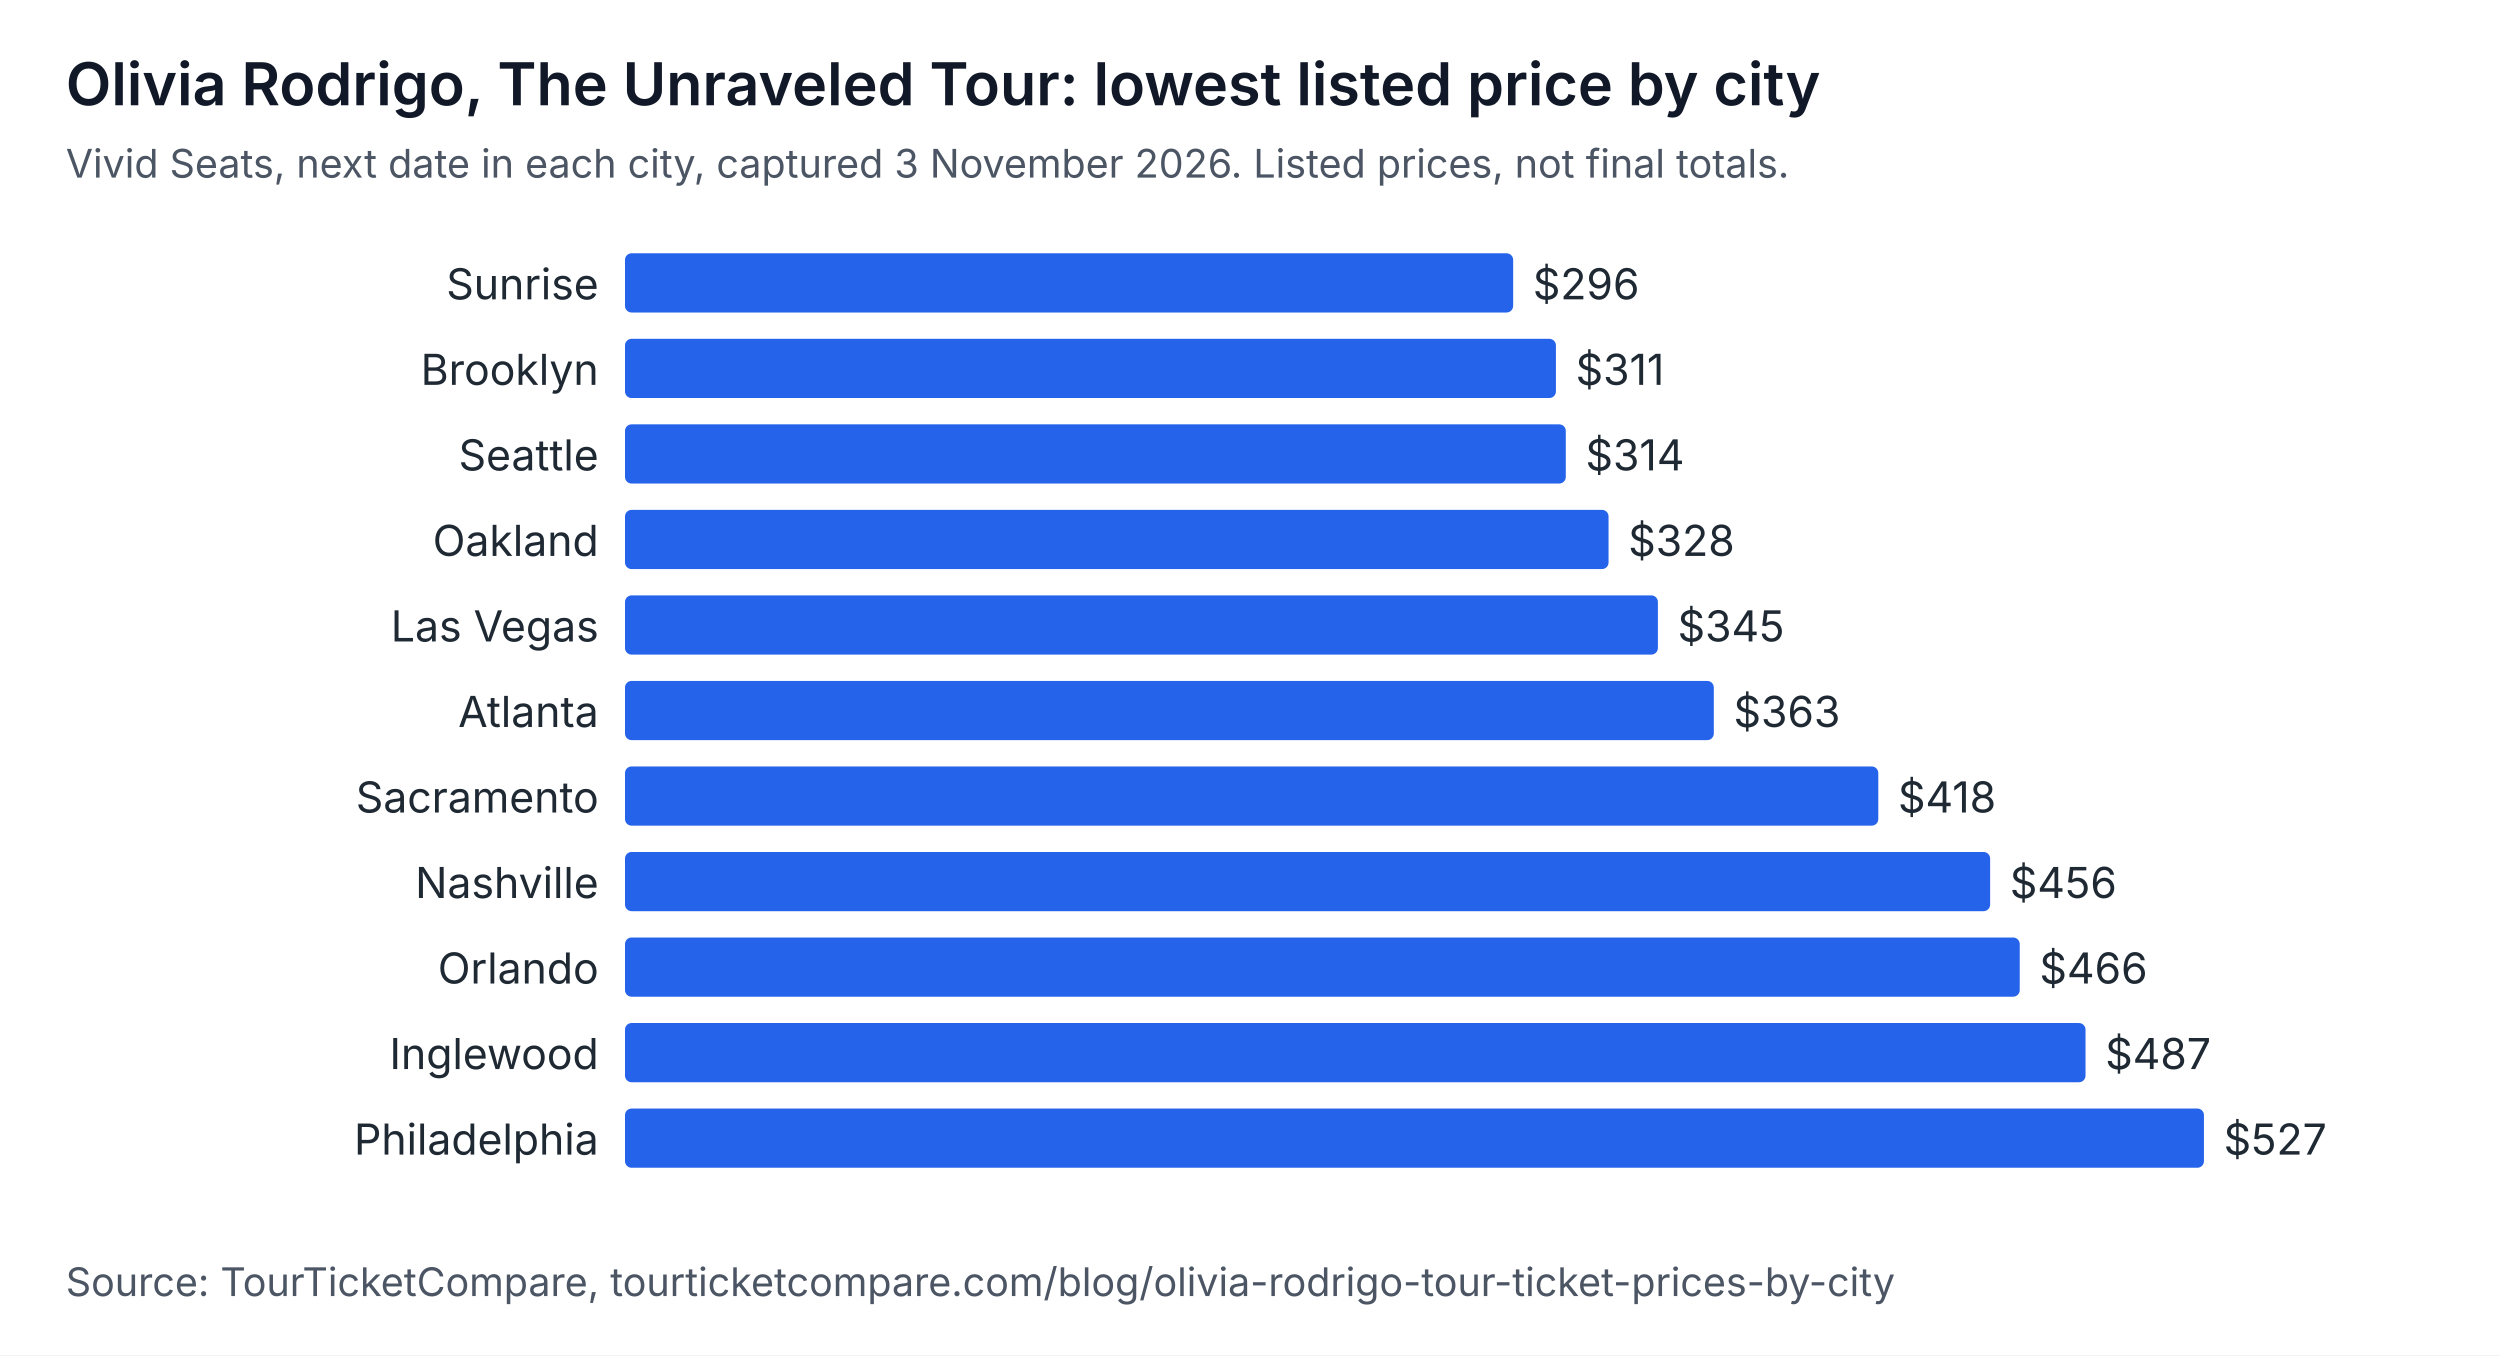
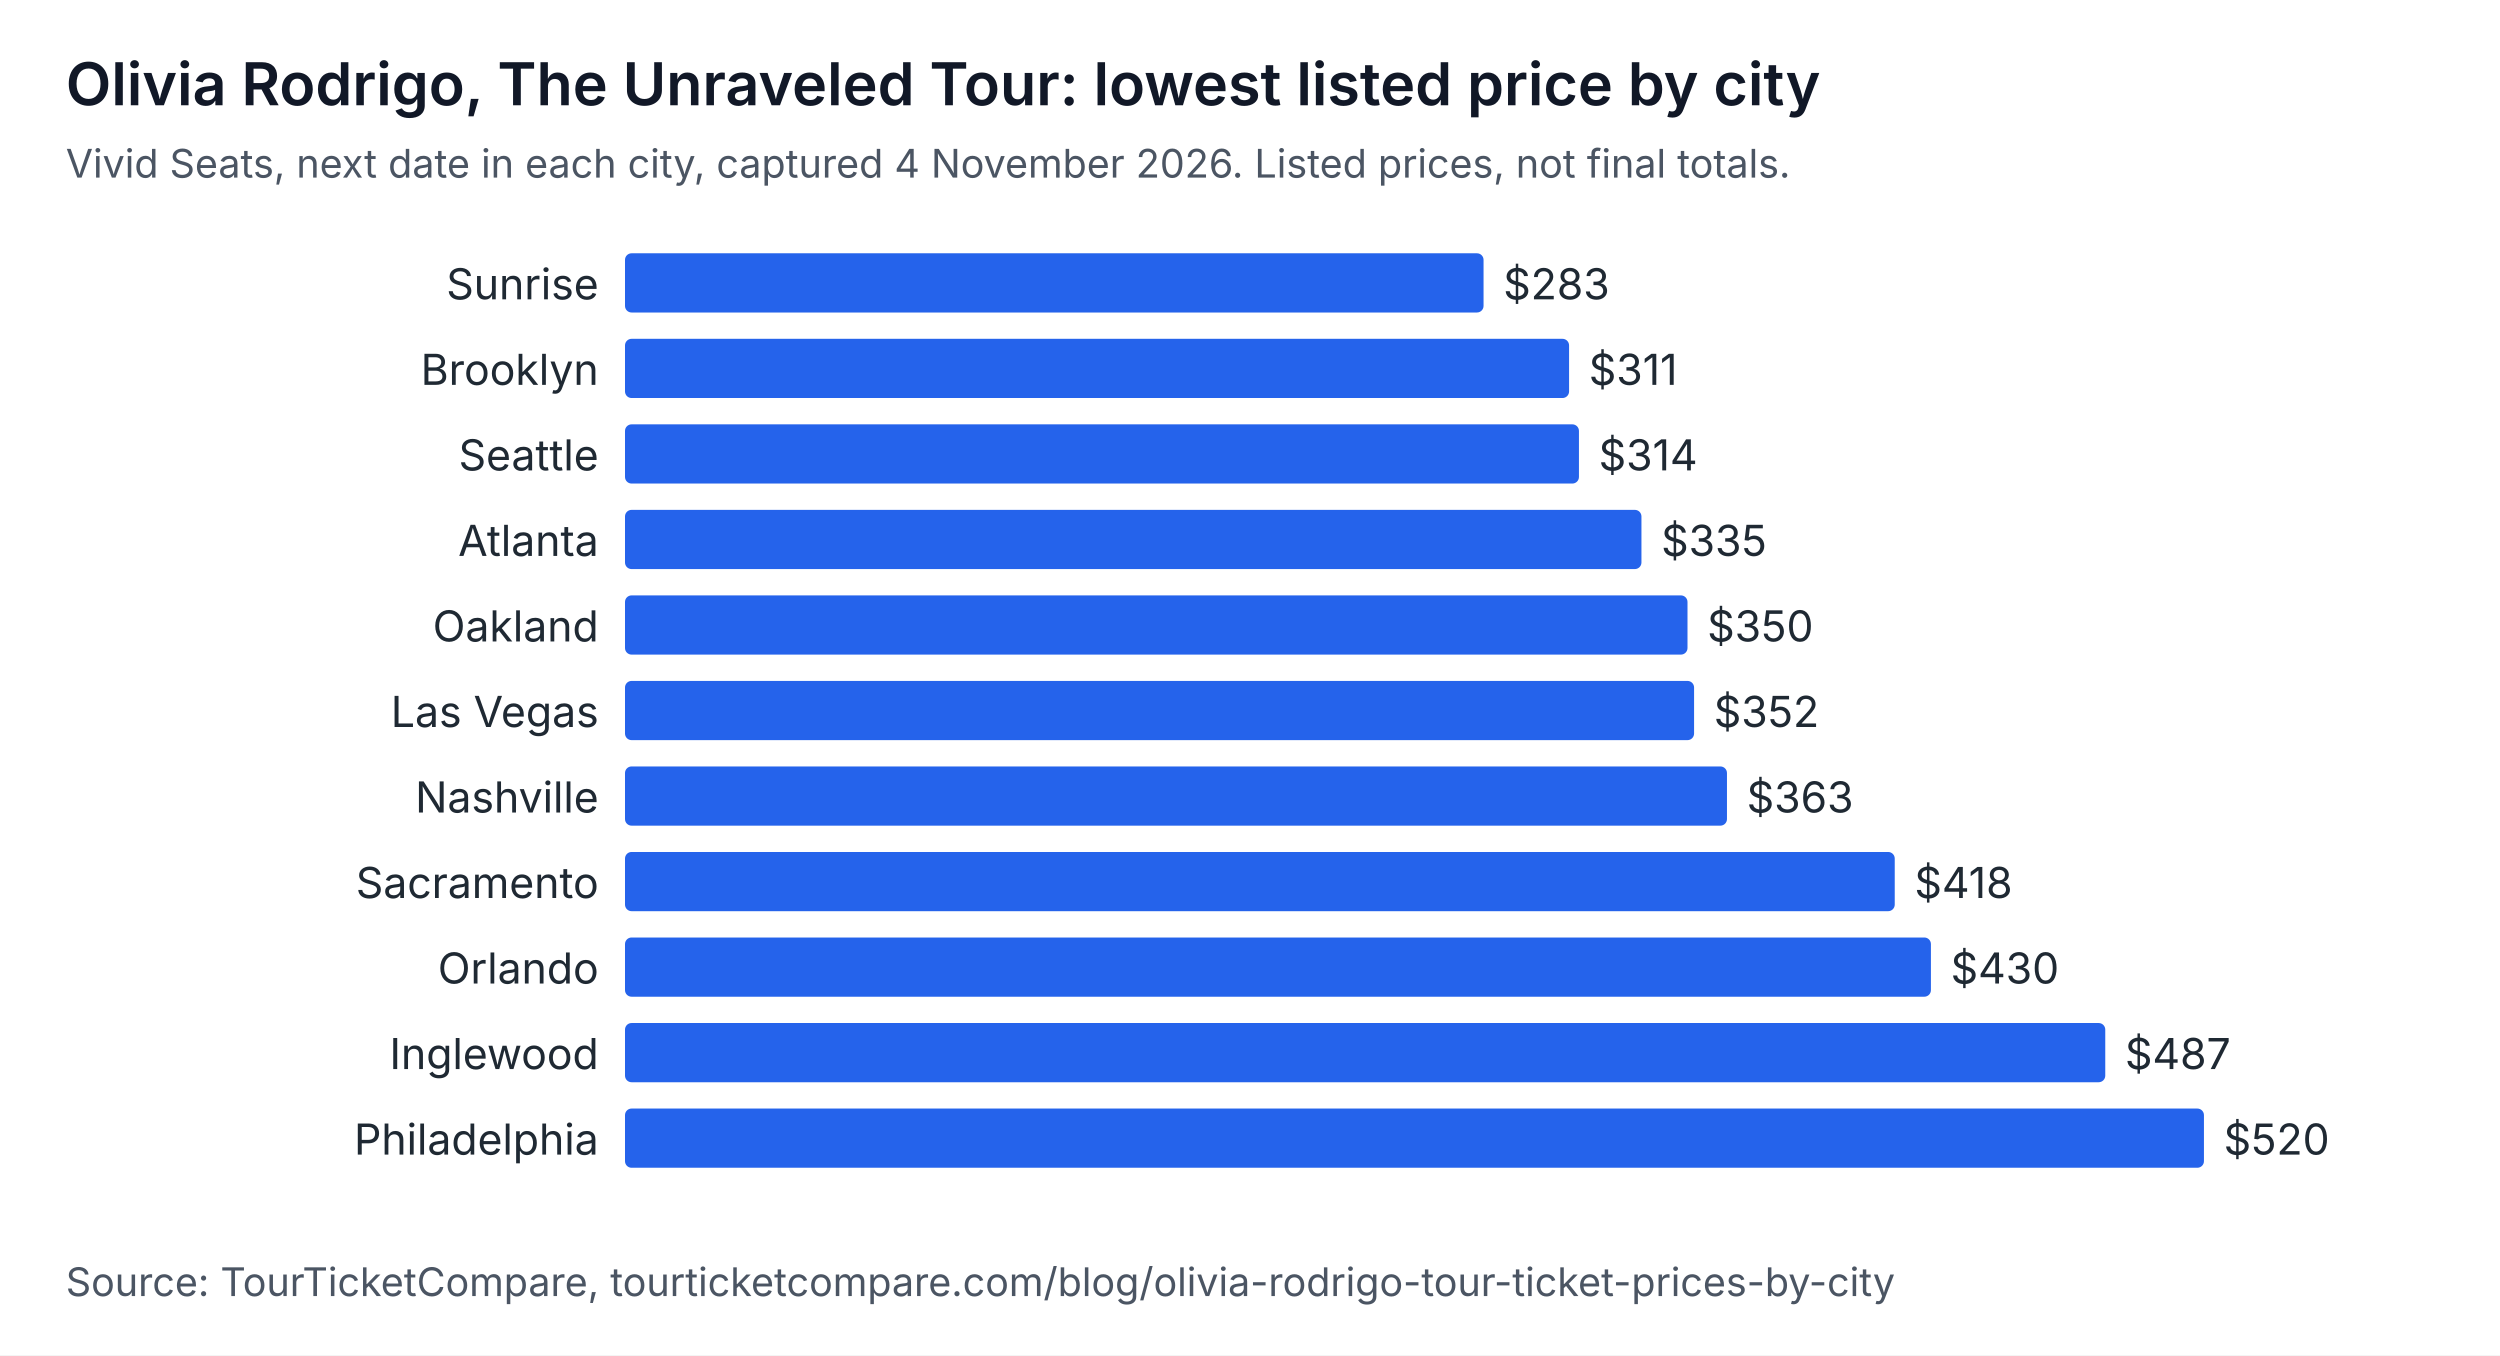
<svg xmlns="http://www.w3.org/2000/svg" width="760" height="412" viewBox="0 0 760 412" role="img" aria-labelledby="t d" font-family="system-ui, -apple-system, Segoe UI, sans-serif">
  <rect width="760" height="412" fill="#ffffff" />
  <text x="20" y="32" font-size="18" font-weight="600" fill="#111827">Olivia Rodrigo, The Unraveled Tour: lowest listed price by city</text>
-   <text x="20" y="54" font-size="12" fill="#4b5563">Vivid Seats, next date in each city, captured 3 November 2026. Listed prices, not final totals.</text>
+   <text x="20" y="54" font-size="12" fill="#4b5563">Vivid Seats, next date in each city, captured 4 November 2026. Listed prices, not final totals.</text>
  <text x="182" y="91" text-anchor="end" font-size="13" fill="#1f2933">Sunrise</text>
-   <rect x="190" y="77" width="270" height="18" rx="2" fill="#2563eb" />
-   <text x="466" y="91" font-size="13" fill="#1f2933">$296</text>
+   <rect x="190" y="77" width="261" height="18" rx="2" fill="#2563eb" />
+   <text x="457" y="91" font-size="13" fill="#1f2933">$283</text>
  <text x="182" y="117" text-anchor="end" font-size="13" fill="#1f2933">Brooklyn</text>
-   <rect x="190" y="103" width="283" height="18" rx="2" fill="#2563eb" />
-   <text x="479" y="117" font-size="13" fill="#1f2933">$311</text>
+   <rect x="190" y="103" width="287" height="18" rx="2" fill="#2563eb" />
+   <text x="483" y="117" font-size="13" fill="#1f2933">$311</text>
  <text x="182" y="143" text-anchor="end" font-size="13" fill="#1f2933">Seattle</text>
-   <rect x="190" y="129" width="286" height="18" rx="2" fill="#2563eb" />
-   <text x="482" y="143" font-size="13" fill="#1f2933">$314</text>
-   <text x="182" y="169" text-anchor="end" font-size="13" fill="#1f2933">Oakland</text>
-   <rect x="190" y="155" width="299" height="18" rx="2" fill="#2563eb" />
-   <text x="495" y="169" font-size="13" fill="#1f2933">$328</text>
-   <text x="182" y="195" text-anchor="end" font-size="13" fill="#1f2933">Las Vegas</text>
-   <rect x="190" y="181" width="314" height="18" rx="2" fill="#2563eb" />
-   <text x="510" y="195" font-size="13" fill="#1f2933">$345</text>
-   <text x="182" y="221" text-anchor="end" font-size="13" fill="#1f2933">Atlanta</text>
-   <rect x="190" y="207" width="331" height="18" rx="2" fill="#2563eb" />
-   <text x="527" y="221" font-size="13" fill="#1f2933">$363</text>
-   <text x="182" y="247" text-anchor="end" font-size="13" fill="#1f2933">Sacramento</text>
-   <rect x="190" y="233" width="381" height="18" rx="2" fill="#2563eb" />
-   <text x="577" y="247" font-size="13" fill="#1f2933">$418</text>
-   <text x="182" y="273" text-anchor="end" font-size="13" fill="#1f2933">Nashville</text>
-   <rect x="190" y="259" width="415" height="18" rx="2" fill="#2563eb" />
-   <text x="611" y="273" font-size="13" fill="#1f2933">$456</text>
+   <rect x="190" y="129" width="290" height="18" rx="2" fill="#2563eb" />
+   <text x="486" y="143" font-size="13" fill="#1f2933">$314</text>
+   <text x="182" y="169" text-anchor="end" font-size="13" fill="#1f2933">Atlanta</text>
+   <rect x="190" y="155" width="309" height="18" rx="2" fill="#2563eb" />
+   <text x="505" y="169" font-size="13" fill="#1f2933">$335</text>
+   <text x="182" y="195" text-anchor="end" font-size="13" fill="#1f2933">Oakland</text>
+   <rect x="190" y="181" width="323" height="18" rx="2" fill="#2563eb" />
+   <text x="519" y="195" font-size="13" fill="#1f2933">$350</text>
+   <text x="182" y="221" text-anchor="end" font-size="13" fill="#1f2933">Las Vegas</text>
+   <rect x="190" y="207" width="325" height="18" rx="2" fill="#2563eb" />
+   <text x="521" y="221" font-size="13" fill="#1f2933">$352</text>
+   <text x="182" y="247" text-anchor="end" font-size="13" fill="#1f2933">Nashville</text>
+   <rect x="190" y="233" width="335" height="18" rx="2" fill="#2563eb" />
+   <text x="531" y="247" font-size="13" fill="#1f2933">$363</text>
+   <text x="182" y="273" text-anchor="end" font-size="13" fill="#1f2933">Sacramento</text>
+   <rect x="190" y="259" width="386" height="18" rx="2" fill="#2563eb" />
+   <text x="582" y="273" font-size="13" fill="#1f2933">$418</text>
  <text x="182" y="299" text-anchor="end" font-size="13" fill="#1f2933">Orlando</text>
-   <rect x="190" y="285" width="424" height="18" rx="2" fill="#2563eb" />
-   <text x="620" y="299" font-size="13" fill="#1f2933">$466</text>
+   <rect x="190" y="285" width="397" height="18" rx="2" fill="#2563eb" />
+   <text x="593" y="299" font-size="13" fill="#1f2933">$430</text>
  <text x="182" y="325" text-anchor="end" font-size="13" fill="#1f2933">Inglewood</text>
-   <rect x="190" y="311" width="444" height="18" rx="2" fill="#2563eb" />
-   <text x="640" y="325" font-size="13" fill="#1f2933">$487</text>
+   <rect x="190" y="311" width="450" height="18" rx="2" fill="#2563eb" />
+   <text x="646" y="325" font-size="13" fill="#1f2933">$487</text>
  <text x="182" y="351" text-anchor="end" font-size="13" fill="#1f2933">Philadelphia</text>
  <rect x="190" y="337" width="480" height="18" rx="2" fill="#2563eb" />
-   <text x="676" y="351" font-size="13" fill="#1f2933">$527</text>
+   <text x="676" y="351" font-size="13" fill="#1f2933">$520</text>
  <text x="20" y="394" font-size="12" fill="#4b5563">Source: TourTicketCompare, tourticketcompare.com/blog/olivia-rodrigo-tour-ticket-prices-by-city</text>
</svg>
